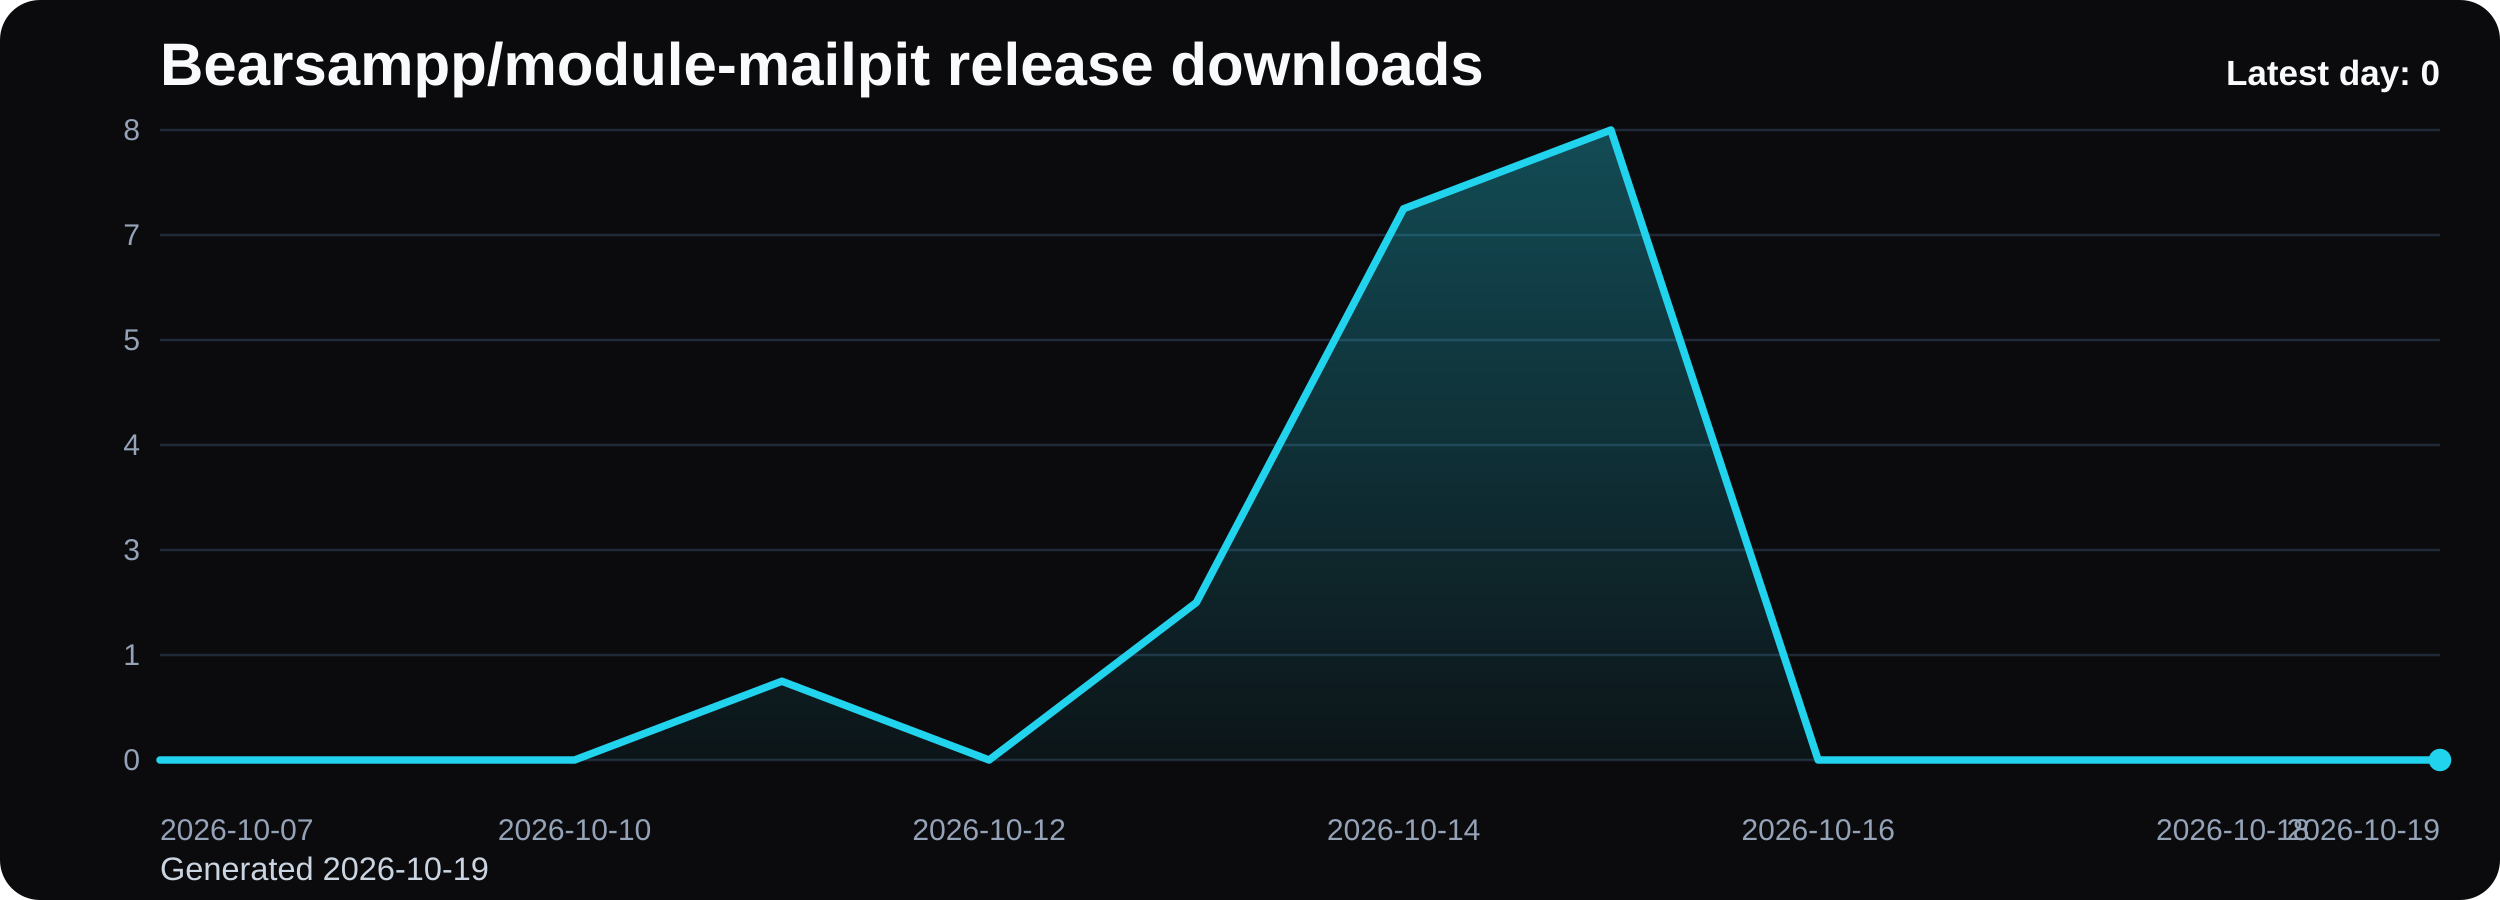
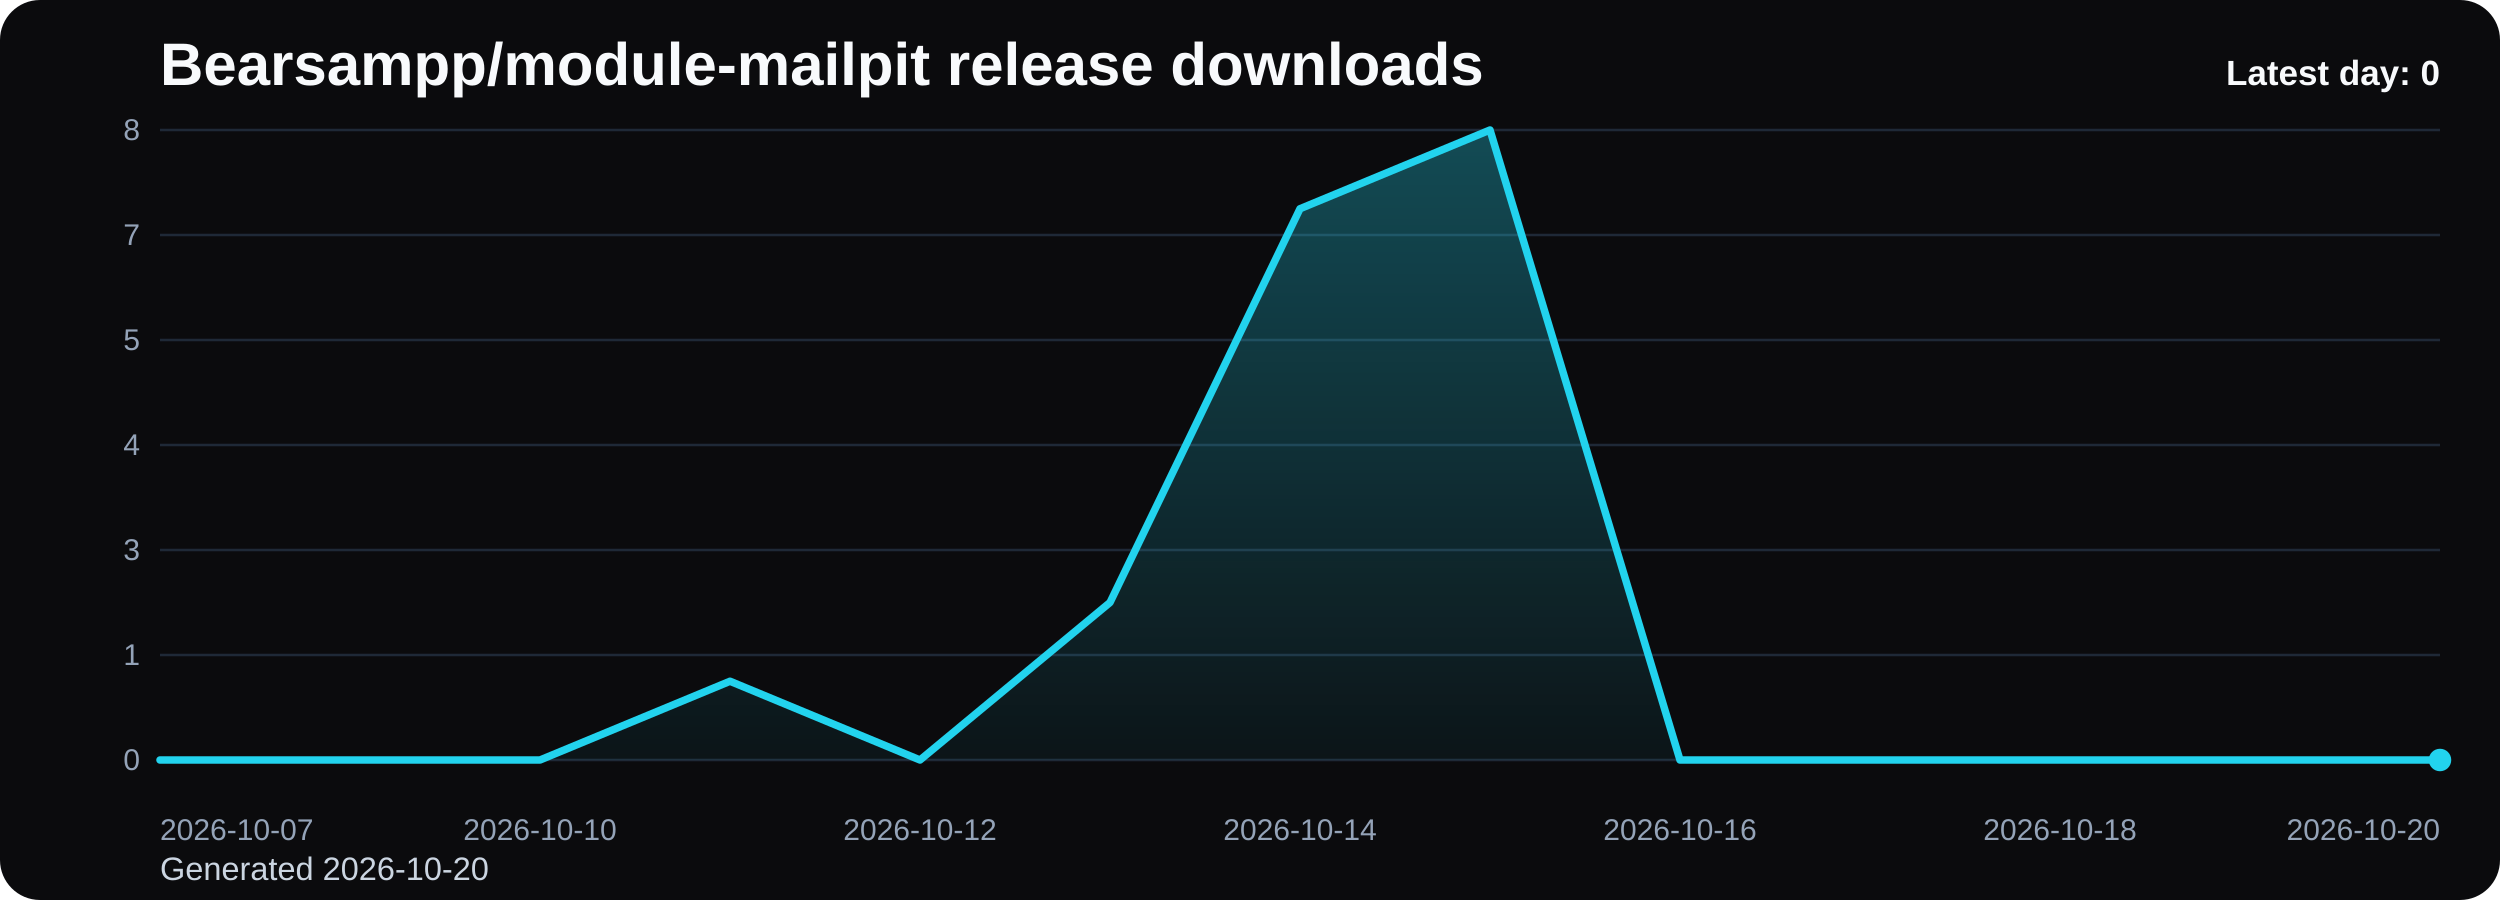
<svg xmlns="http://www.w3.org/2000/svg" viewBox="0 0 1000 360" role="img" aria-label="Bearsampp/module-mailpit release downloads chart">
  <defs>
    <linearGradient id="fill-daily-black" x1="0" y1="0" x2="0" y2="1">
      <stop offset="0%" stop-color="#22d3ee" stop-opacity="0.32" />
      <stop offset="100%" stop-color="#22d3ee" stop-opacity="0.05" />
    </linearGradient>
    <style>
      .bg { fill: #0b0b0d; }
      .title { font: 700 24px Arial, sans-serif; fill: #f8fafc; }
      .sub { font: 400 13px Arial, sans-serif; fill: #cbd5e1; }
      .grid { stroke: #1f2937; stroke-width: 1; }
      .axis { font: 400 12px Arial, sans-serif; fill: #94a3b8; }
      .line { fill: none; stroke: #22d3ee; stroke-width: 3; stroke-linecap: round; stroke-linejoin: round; }
      .dot { fill: #22d3ee; }
      .value { font: 600 11px Arial, sans-serif; fill: #cbd5e1; }
      .latest { font: 700 14px Arial, sans-serif; fill: #f8fafc; }
    </style>
  </defs>
  <rect class="bg" x="0" y="0" width="1000" height="360" rx="16" />
  <text class="title" x="64" y="34">Bearsampp/module-mailpit release downloads</text>
-   <text class="sub" x="64" y="352">Generated 2026-10-19</text>
+   <text class="sub" x="64" y="352">Generated 2026-10-20</text>
  <line x1="64" y1="52.00" x2="976" y2="52.00" class="grid" />
  <text x="56" y="56.00" text-anchor="end" class="axis">8</text>
  <line x1="64" y1="94.00" x2="976" y2="94.00" class="grid" />
  <text x="56" y="98.00" text-anchor="end" class="axis">7</text>
  <line x1="64" y1="136.00" x2="976" y2="136.00" class="grid" />
  <text x="56" y="140.00" text-anchor="end" class="axis">5</text>
  <line x1="64" y1="178.00" x2="976" y2="178.00" class="grid" />
  <text x="56" y="182.00" text-anchor="end" class="axis">4</text>
  <line x1="64" y1="220.00" x2="976" y2="220.00" class="grid" />
  <text x="56" y="224.00" text-anchor="end" class="axis">3</text>
  <line x1="64" y1="262.00" x2="976" y2="262.00" class="grid" />
  <text x="56" y="266.00" text-anchor="end" class="axis">1</text>
  <line x1="64" y1="304.00" x2="976" y2="304.00" class="grid" />
  <text x="56" y="308.00" text-anchor="end" class="axis">0</text>
-   <path d="M 64.00 304 L 64.00 304.00 L 146.91 304.00 L 229.82 304.00 L 312.73 272.50 L 395.64 304.00 L 478.55 241.00 L 561.45 83.50 L 644.36 52.00 L 727.27 304.00 L 810.18 304.00 L 893.09 304.00 L 976.00 304.00 L 976.00 304 Z" fill="url(#fill-daily-black)" />
-   <polyline class="line" points="64.00,304.00 146.91,304.00 229.82,304.00 312.73,272.50 395.64,304.00 478.55,241.00 561.45,83.50 644.36,52.00 727.27,304.00 810.18,304.00 893.09,304.00 976.00,304.00" />
+   <path d="M 64.00 304 L 64.00 304.00 L 140.00 304.00 L 216.00 304.00 L 292.00 272.50 L 368.00 304.00 L 444.00 241.00 L 520.00 83.50 L 596.00 52.00 L 672.00 304.00 L 748.00 304.00 L 824.00 304.00 L 900.00 304.00 L 976.00 304.00 L 976.00 304 Z" fill="url(#fill-daily-black)" />
+   <polyline class="line" points="64.00,304.00 140.00,304.00 216.00,304.00 292.00,272.50 368.00,304.00 444.00,241.00 520.00,83.50 596.00,52.00 672.00,304.00 748.00,304.00 824.00,304.00 900.00,304.00 976.00,304.00" />
  <circle class="dot" cx="976.00" cy="304.00" r="4.5" />
  <text class="axis" x="64.00" y="336" text-anchor="start">2026-10-07</text>
-   <text class="axis" x="229.82" y="336" text-anchor="middle">2026-10-10</text>
-   <text class="axis" x="395.64" y="336" text-anchor="middle">2026-10-12</text>
-   <text class="axis" x="561.45" y="336" text-anchor="middle">2026-10-14</text>
-   <text class="axis" x="727.27" y="336" text-anchor="middle">2026-10-16</text>
-   <text class="axis" x="893.09" y="336" text-anchor="middle">2026-10-18</text>
-   <text class="axis" x="976.00" y="336" text-anchor="end">2026-10-19</text>
+   <text class="axis" x="216.00" y="336" text-anchor="middle">2026-10-10</text>
+   <text class="axis" x="368.00" y="336" text-anchor="middle">2026-10-12</text>
+   <text class="axis" x="520.00" y="336" text-anchor="middle">2026-10-14</text>
+   <text class="axis" x="672.00" y="336" text-anchor="middle">2026-10-16</text>
+   <text class="axis" x="824.00" y="336" text-anchor="middle">2026-10-18</text>
+   <text class="axis" x="976.00" y="336" text-anchor="end">2026-10-20</text>
  <text class="latest" x="976" y="34" text-anchor="end">Latest day: 0</text>
</svg>
